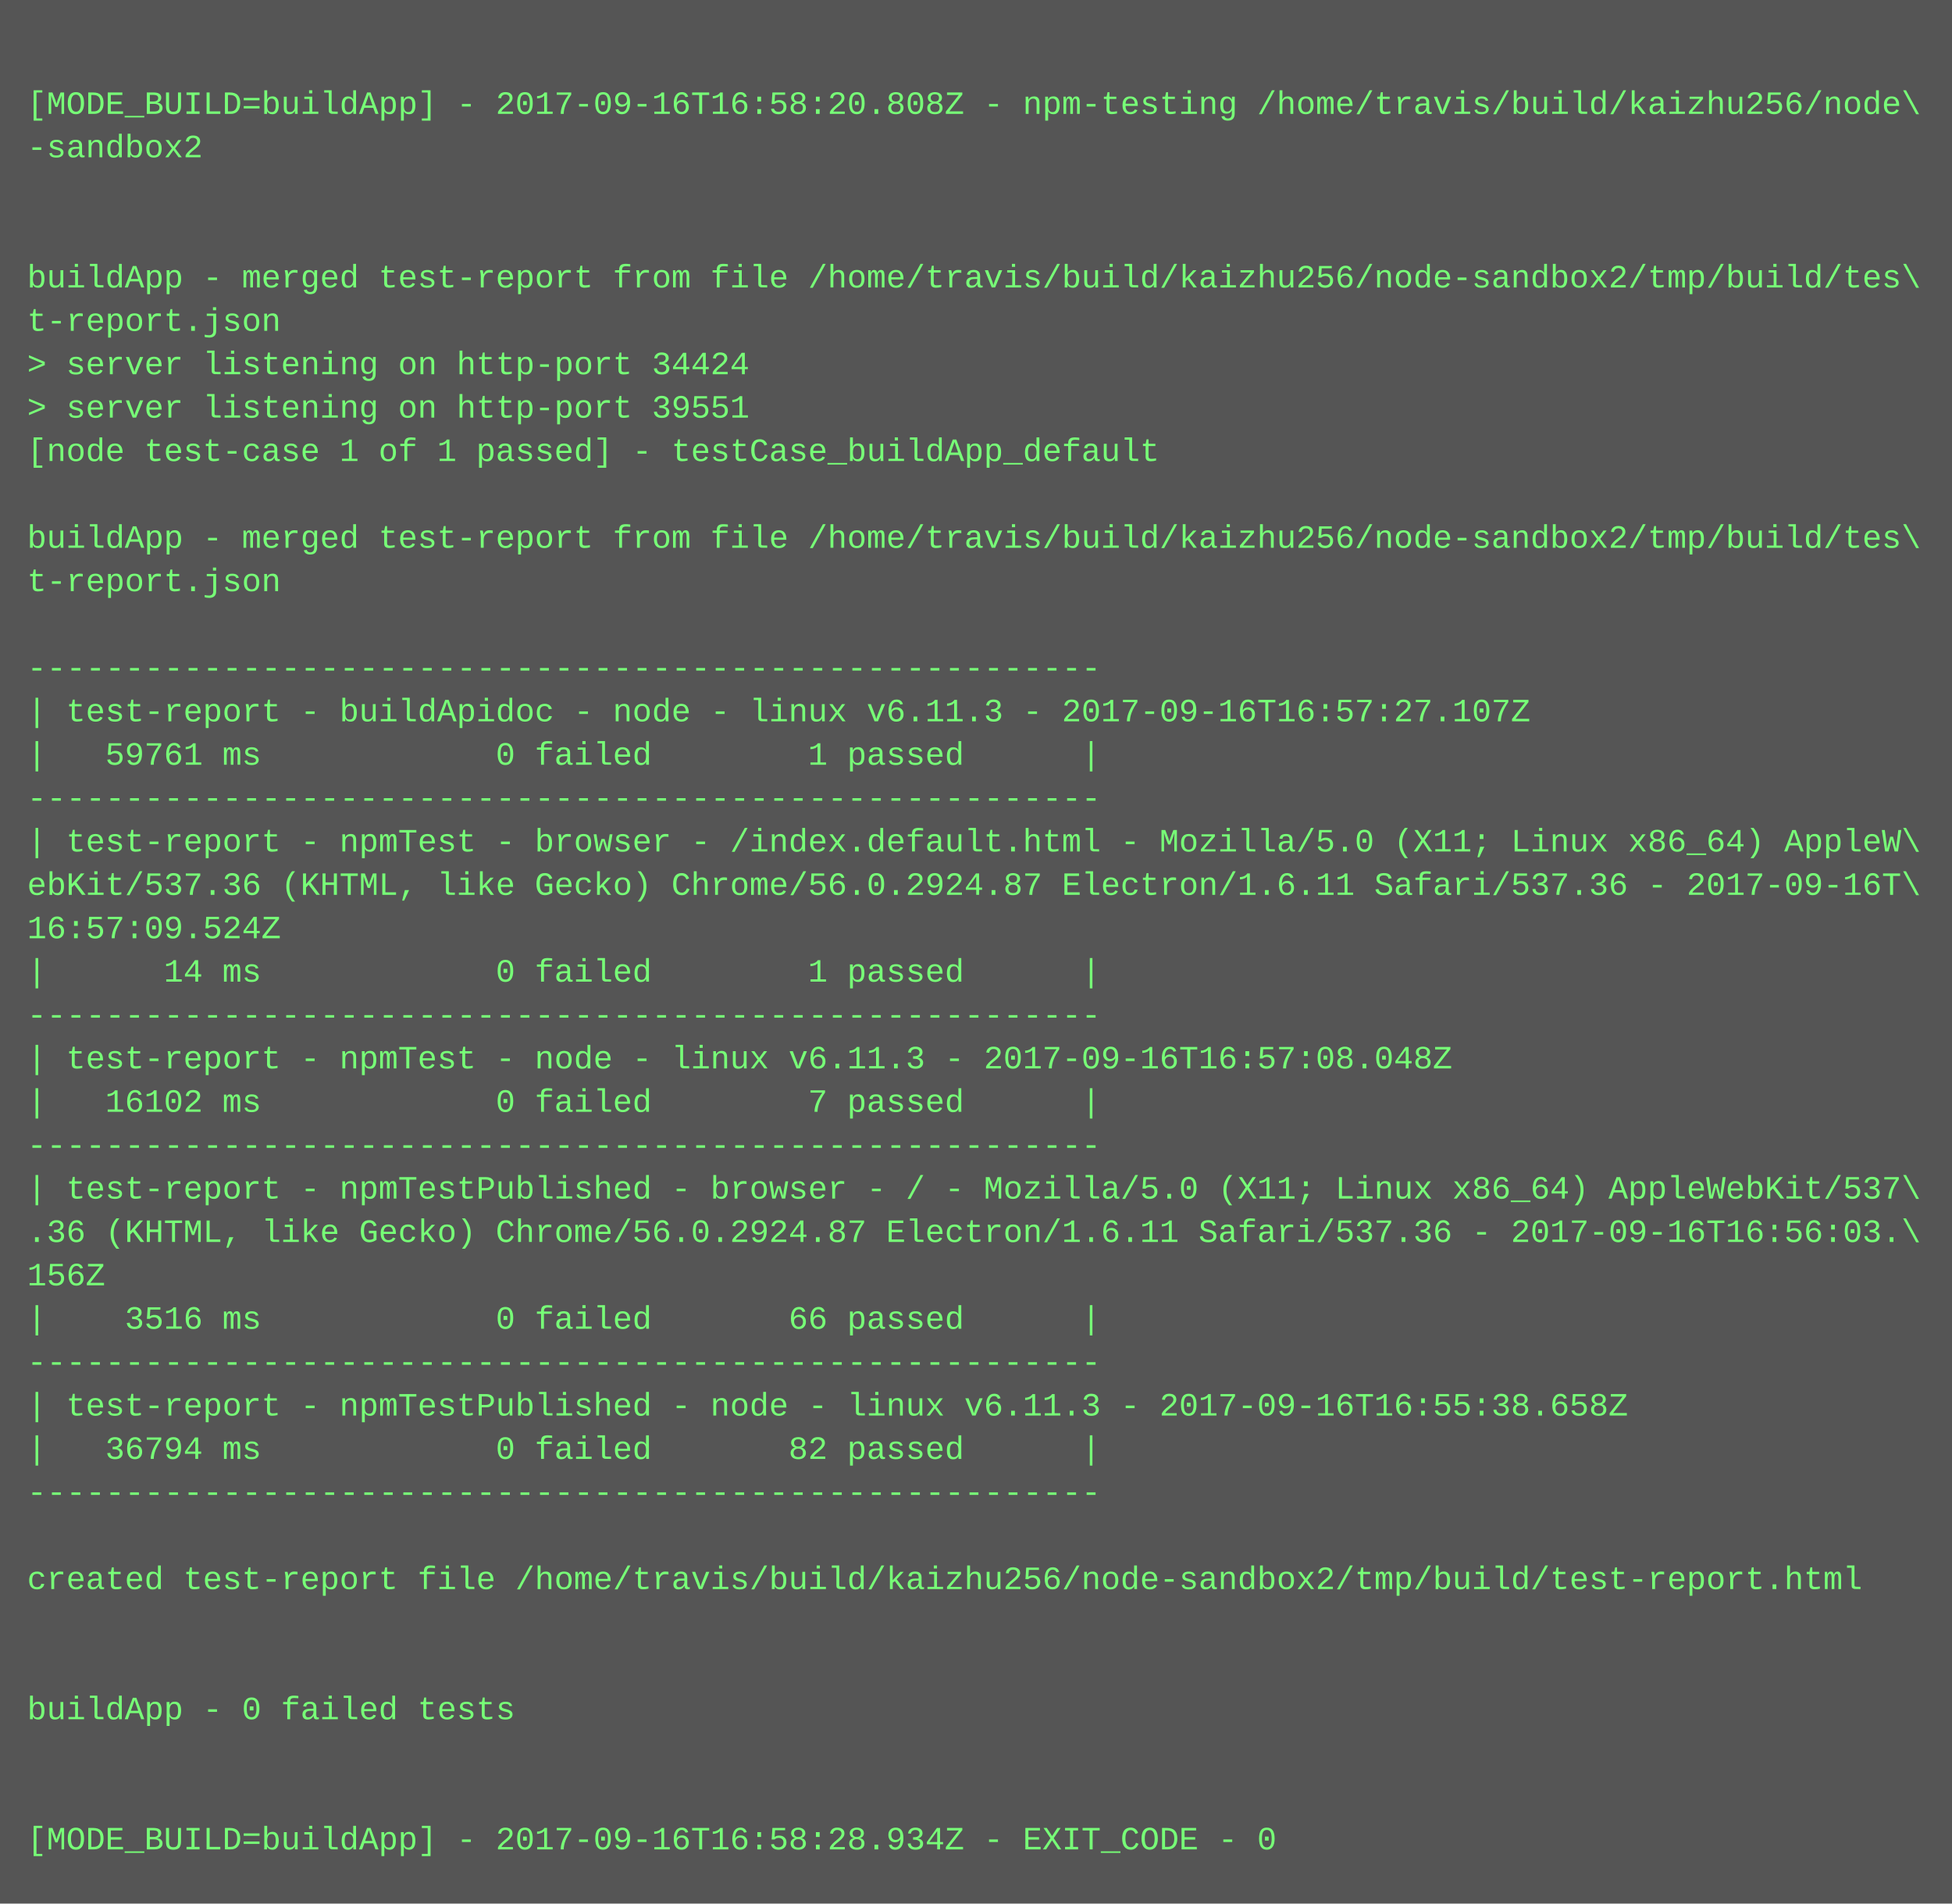
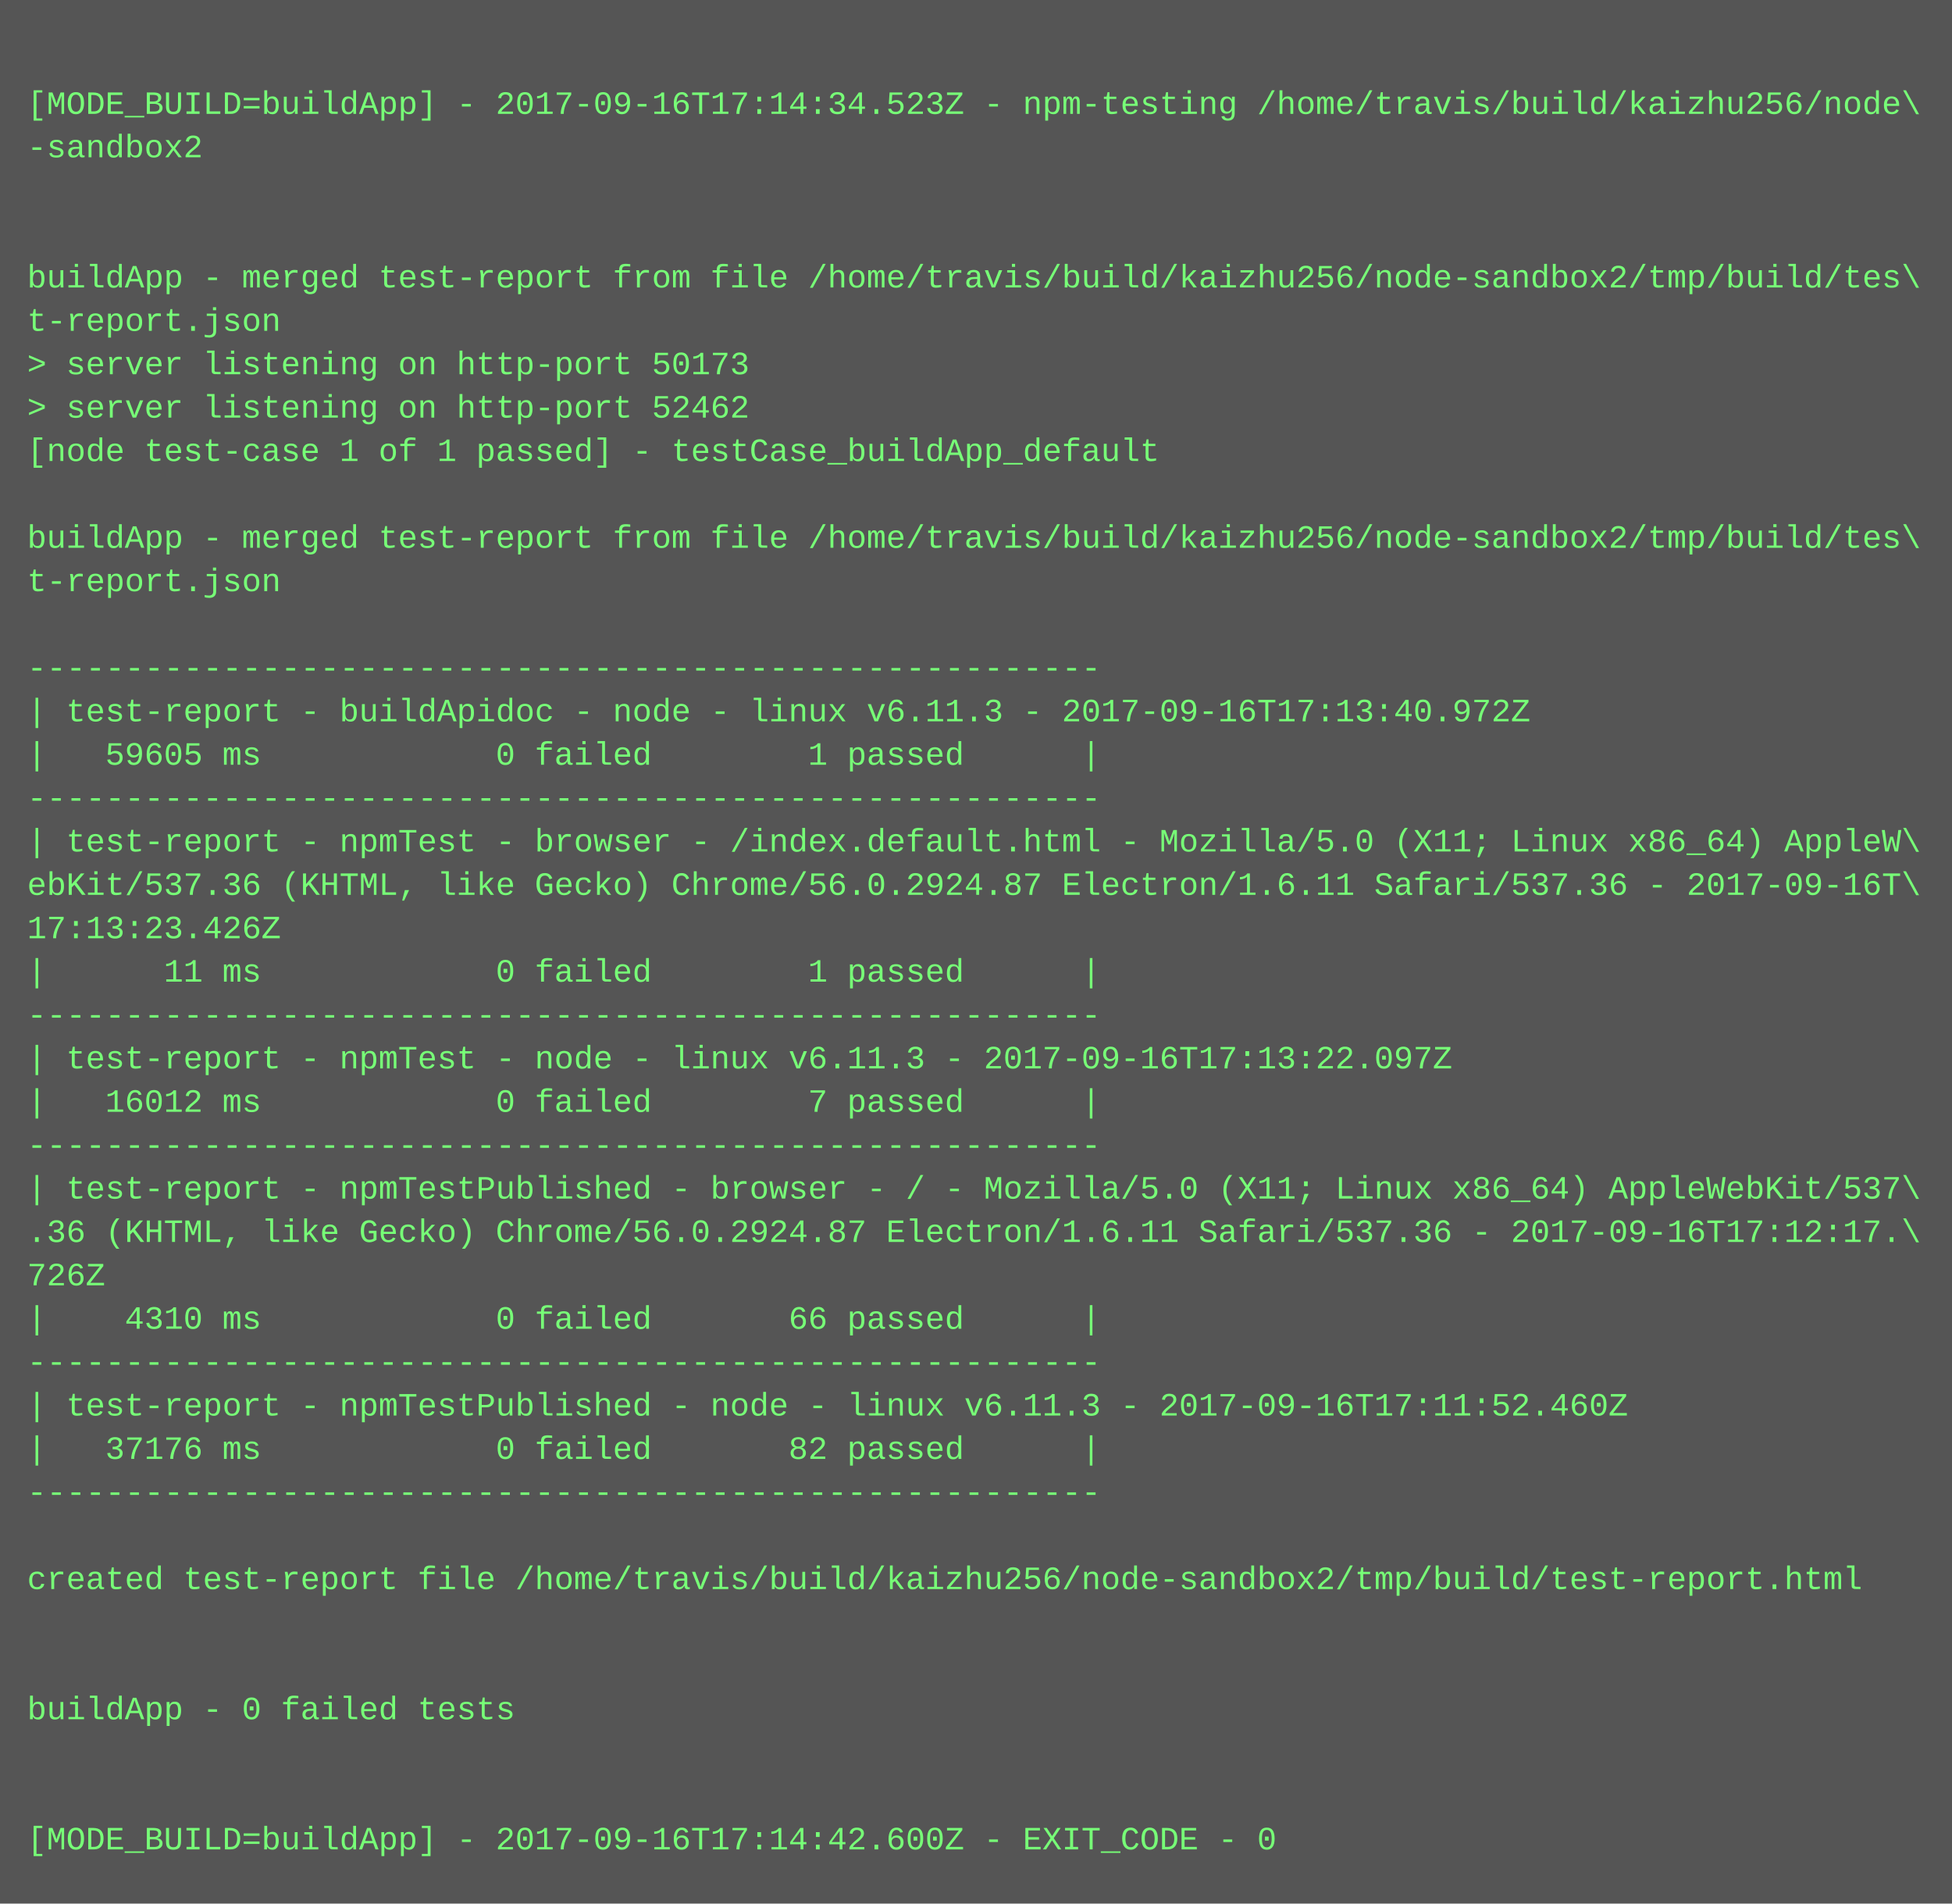
<svg xmlns="http://www.w3.org/2000/svg" height="702" width="720">
  <rect height="702" fill="#555" width="720" />
  <text fill="#7f7" font-family="Courier New" font-size="12" xml:space="preserve">
    <tspan x="10" y="26" />
-     <tspan x="10" y="42">[MODE_BUILD=buildApp] - 2017-09-16T16:58:20.808Z - npm-testing /home/travis/build/kaizhu256/node\</tspan>
+     <tspan x="10" y="42">[MODE_BUILD=buildApp] - 2017-09-16T17:14:34.523Z - npm-testing /home/travis/build/kaizhu256/node\</tspan>
    <tspan x="10" y="58">-sandbox2</tspan>
    <tspan x="10" y="74" />
    <tspan x="10" y="90" />
    <tspan x="10" y="106">buildApp - merged test-report from file /home/travis/build/kaizhu256/node-sandbox2/tmp/build/tes\</tspan>
    <tspan x="10" y="122">t-report.json</tspan>
-     <tspan x="10" y="138">&gt; server listening on http-port 34424</tspan>
-     <tspan x="10" y="154">&gt; server listening on http-port 39551</tspan>
+     <tspan x="10" y="138">&gt; server listening on http-port 50173</tspan>
+     <tspan x="10" y="154">&gt; server listening on http-port 52462</tspan>
    <tspan x="10" y="170">[node test-case 1 of 1 passed] - testCase_buildApp_default</tspan>
    <tspan x="10" y="186" />
    <tspan x="10" y="202">buildApp - merged test-report from file /home/travis/build/kaizhu256/node-sandbox2/tmp/build/tes\</tspan>
    <tspan x="10" y="218">t-report.json</tspan>
    <tspan x="10" y="234" />
    <tspan x="10" y="250">-------------------------------------------------------</tspan>
-     <tspan x="10" y="266">| test-report - buildApidoc - node - linux v6.11.3 - 2017-09-16T16:57:27.107Z</tspan>
-     <tspan x="10" y="282">|   59761 ms            0 failed        1 passed      |</tspan>
+     <tspan x="10" y="266">| test-report - buildApidoc - node - linux v6.11.3 - 2017-09-16T17:13:40.972Z</tspan>
+     <tspan x="10" y="282">|   59605 ms            0 failed        1 passed      |</tspan>
    <tspan x="10" y="298">-------------------------------------------------------</tspan>
    <tspan x="10" y="314">| test-report - npmTest - browser - /index.default.html - Mozilla/5.0 (X11; Linux x86_64) AppleW\</tspan>
    <tspan x="10" y="330">ebKit/537.36 (KHTML, like Gecko) Chrome/56.0.2924.87 Electron/1.6.11 Safari/537.36 - 2017-09-16T\</tspan>
-     <tspan x="10" y="346">16:57:09.524Z</tspan>
-     <tspan x="10" y="362">|      14 ms            0 failed        1 passed      |</tspan>
+     <tspan x="10" y="346">17:13:23.426Z</tspan>
+     <tspan x="10" y="362">|      11 ms            0 failed        1 passed      |</tspan>
    <tspan x="10" y="378">-------------------------------------------------------</tspan>
-     <tspan x="10" y="394">| test-report - npmTest - node - linux v6.11.3 - 2017-09-16T16:57:08.048Z</tspan>
-     <tspan x="10" y="410">|   16102 ms            0 failed        7 passed      |</tspan>
+     <tspan x="10" y="394">| test-report - npmTest - node - linux v6.11.3 - 2017-09-16T17:13:22.097Z</tspan>
+     <tspan x="10" y="410">|   16012 ms            0 failed        7 passed      |</tspan>
    <tspan x="10" y="426">-------------------------------------------------------</tspan>
    <tspan x="10" y="442">| test-report - npmTestPublished - browser - / - Mozilla/5.0 (X11; Linux x86_64) AppleWebKit/537\</tspan>
-     <tspan x="10" y="458">.36 (KHTML, like Gecko) Chrome/56.0.2924.87 Electron/1.6.11 Safari/537.36 - 2017-09-16T16:56:03.\</tspan>
-     <tspan x="10" y="474">156Z</tspan>
-     <tspan x="10" y="490">|    3516 ms            0 failed       66 passed      |</tspan>
+     <tspan x="10" y="458">.36 (KHTML, like Gecko) Chrome/56.0.2924.87 Electron/1.6.11 Safari/537.36 - 2017-09-16T17:12:17.\</tspan>
+     <tspan x="10" y="474">726Z</tspan>
+     <tspan x="10" y="490">|    4310 ms            0 failed       66 passed      |</tspan>
    <tspan x="10" y="506">-------------------------------------------------------</tspan>
-     <tspan x="10" y="522">| test-report - npmTestPublished - node - linux v6.11.3 - 2017-09-16T16:55:38.658Z</tspan>
-     <tspan x="10" y="538">|   36794 ms            0 failed       82 passed      |</tspan>
+     <tspan x="10" y="522">| test-report - npmTestPublished - node - linux v6.11.3 - 2017-09-16T17:11:52.460Z</tspan>
+     <tspan x="10" y="538">|   37176 ms            0 failed       82 passed      |</tspan>
    <tspan x="10" y="554">-------------------------------------------------------</tspan>
    <tspan x="10" y="570" />
    <tspan x="10" y="586">created test-report file /home/travis/build/kaizhu256/node-sandbox2/tmp/build/test-report.html</tspan>
    <tspan x="10" y="602" />
    <tspan x="10" y="618" />
    <tspan x="10" y="634">buildApp - 0 failed tests</tspan>
    <tspan x="10" y="650" />
    <tspan x="10" y="666" />
-     <tspan x="10" y="682">[MODE_BUILD=buildApp] - 2017-09-16T16:58:28.934Z - EXIT_CODE - 0</tspan>
+     <tspan x="10" y="682">[MODE_BUILD=buildApp] - 2017-09-16T17:14:42.600Z - EXIT_CODE - 0</tspan>
  </text>
</svg>
